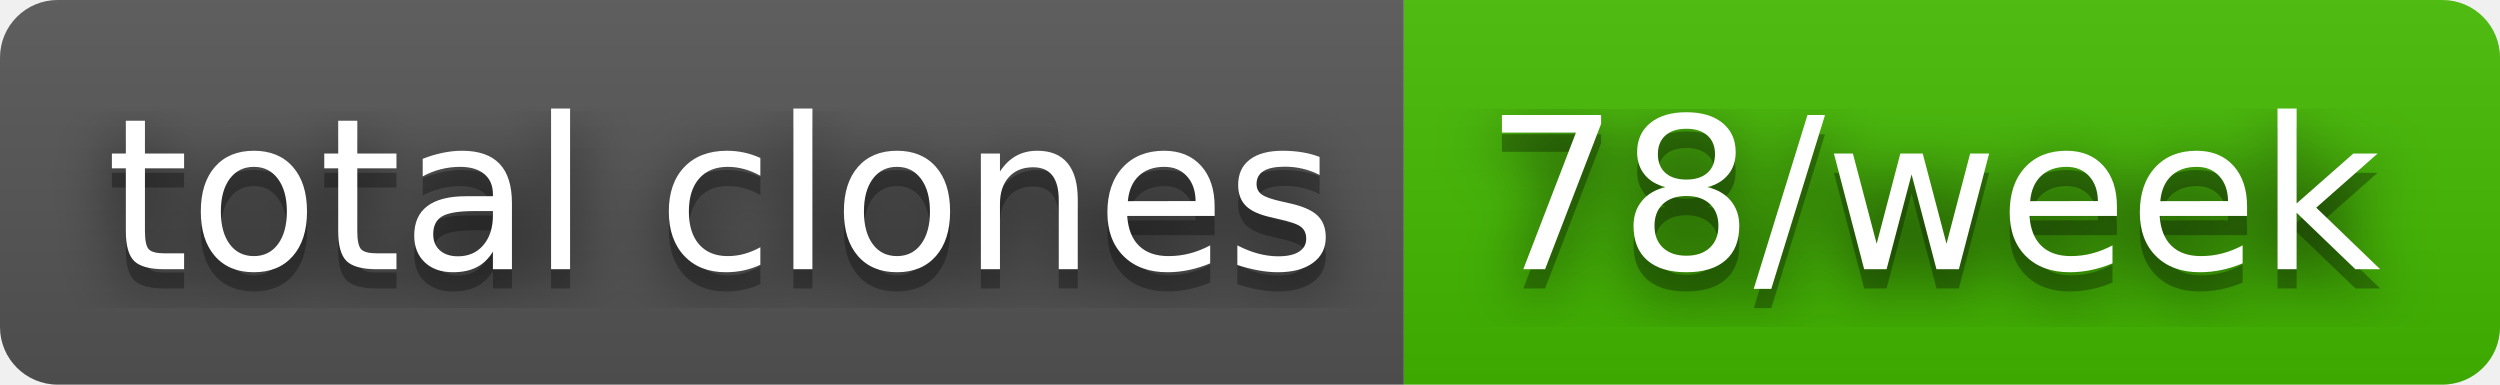
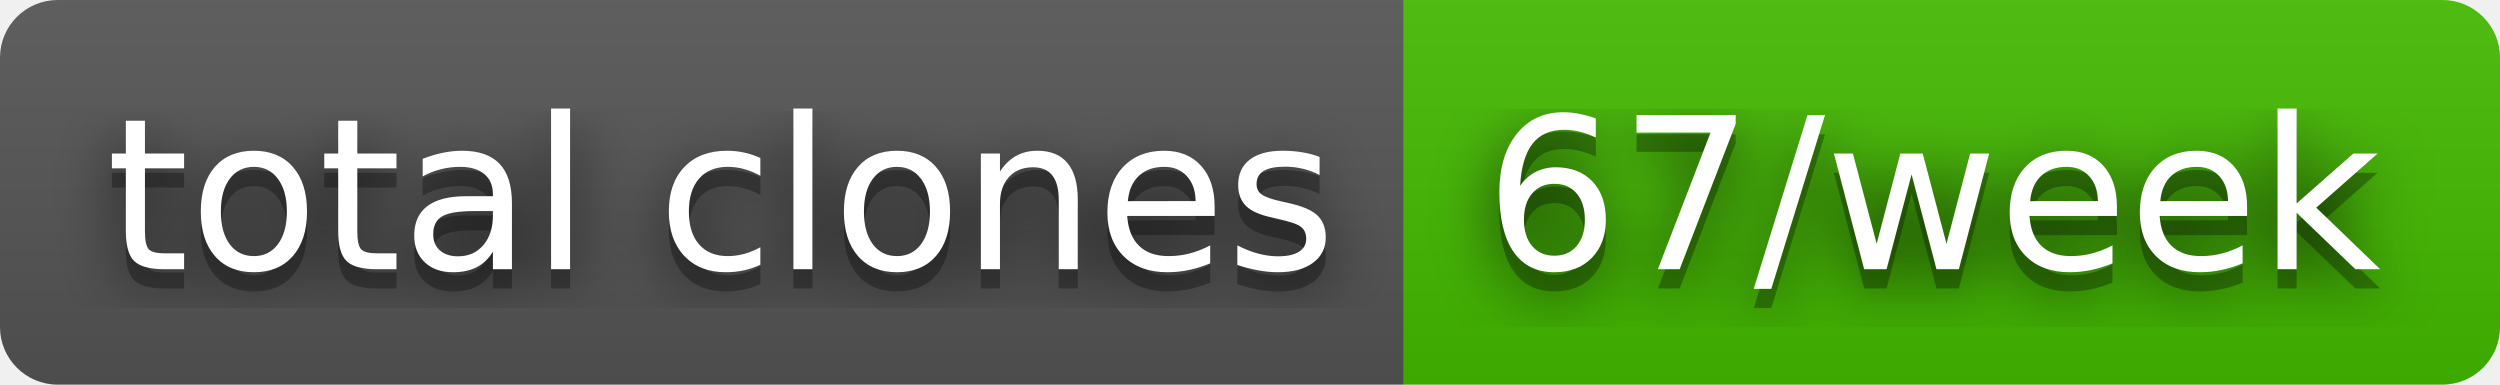
- <svg xmlns="http://www.w3.org/2000/svg" width="130" height="20" role="img" aria-label="total clones: 78/week">
+ <svg xmlns="http://www.w3.org/2000/svg" width="130" height="20" role="img" aria-label="total clones: 67/week">
  <filter id="blur">
    <feGaussianBlur stdDeviation="16" />
  </filter>
  <linearGradient id="s" x2="0" y2="100%">
    <stop offset="0" stop-color="#bbb" stop-opacity=".1" />
    <stop offset="1" stop-opacity=".1" />
  </linearGradient>
  <clipPath id="r">
    <rect width="130" height="20" rx="3" />
  </clipPath>
  <g clip-path="url(#r)">
    <rect width="73" height="20" fill="#555" />
    <rect x="73" width="57" height="20" fill="#4b0" />
    <rect width="130" height="20" fill="url(#s)" />
  </g>
  <g fill="#fff" text-anchor="middle" font-family="Verdana,Geneva,DejaVu Sans,sans-serif" text-rendering="geometricPrecision" font-size="110">
    <g transform="scale(.1)">
      <g aria-hidden="true" fill="#010101">
        <text x="375" y="150" fill-opacity=".8" filter="url(#blur)" textLength="630">total clones</text>
        <text x="375" y="150" fill-opacity=".3" textLength="630">total clones</text>
      </g>
      <text x="375" y="140" textLength="630">total clones</text>
    </g>
    <g transform="scale(.1)">
      <g aria-hidden="true" fill="#010101">
-         <text x="1005" y="150" fill-opacity=".8" filter="url(#blur)" textLength="470">78/week</text>
-         <text x="1005" y="150" fill-opacity=".3" textLength="470">78/week</text>
+         <text x="1005" y="150" fill-opacity=".8" filter="url(#blur)" textLength="470">67/week</text>
+         <text x="1005" y="150" fill-opacity=".3" textLength="470">67/week</text>
      </g>
-       <text x="1005" y="140" textLength="470">78/week</text>
+       <text x="1005" y="140" textLength="470">67/week</text>
    </g>
  </g>
</svg>
